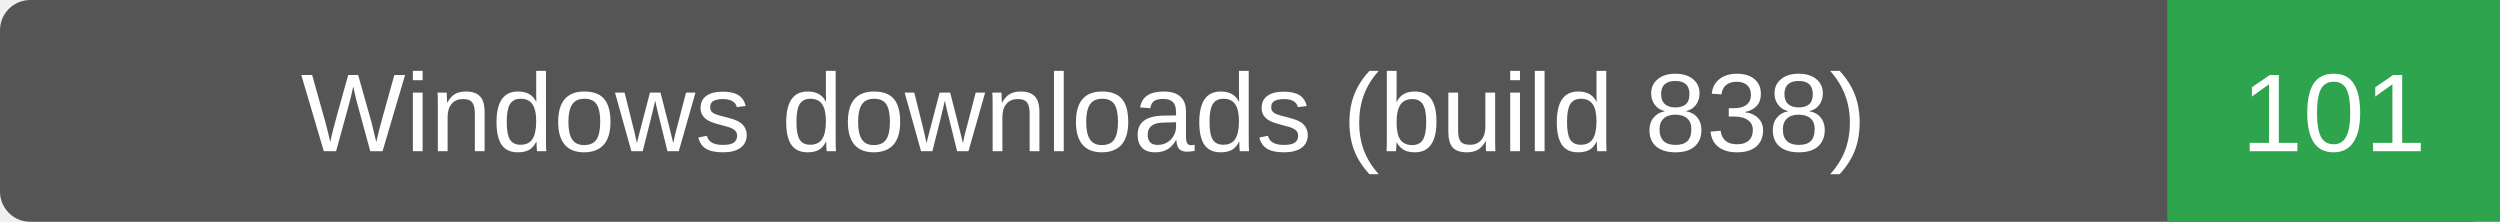
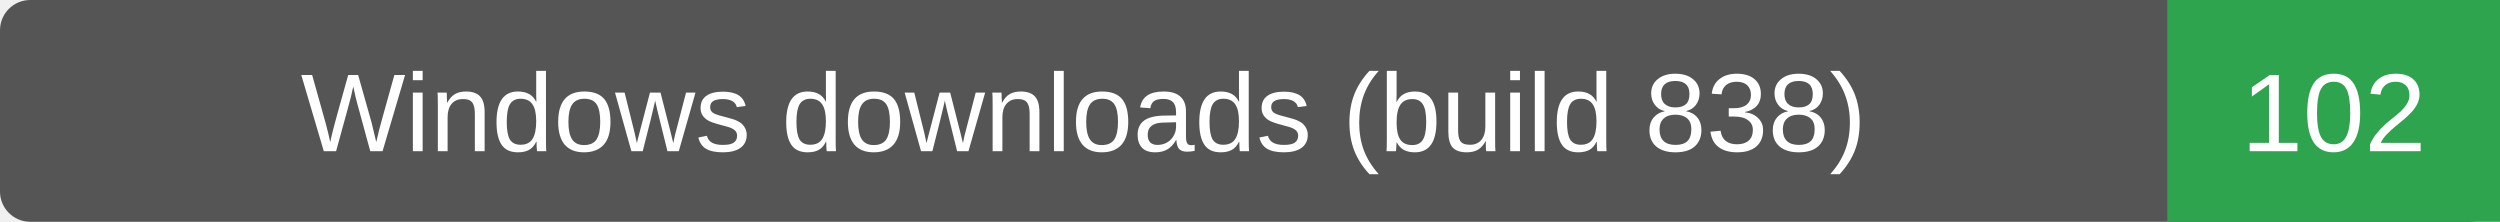
- <svg xmlns="http://www.w3.org/2000/svg" width="248" height="22" role="img" aria-label="Windows downloads (build 838): 101">
+ <svg xmlns="http://www.w3.org/2000/svg" width="248" height="22" role="img" aria-label="Windows downloads (build 838): 102">
  <rect width="248" height="22" rx="3" fill="#555" />
  <path d="M215 0h33v22h-33z" fill="#2ea44f" />
  <g fill="#fff" text-anchor="middle" font-family="Verdana,Arial,sans-serif" font-size="11">
    <text x="107.5" y="15">Windows downloads (build 838)</text>
-     <text x="231.5" y="15">101</text>
+     <text x="231.5" y="15">102</text>
  </g>
</svg>
